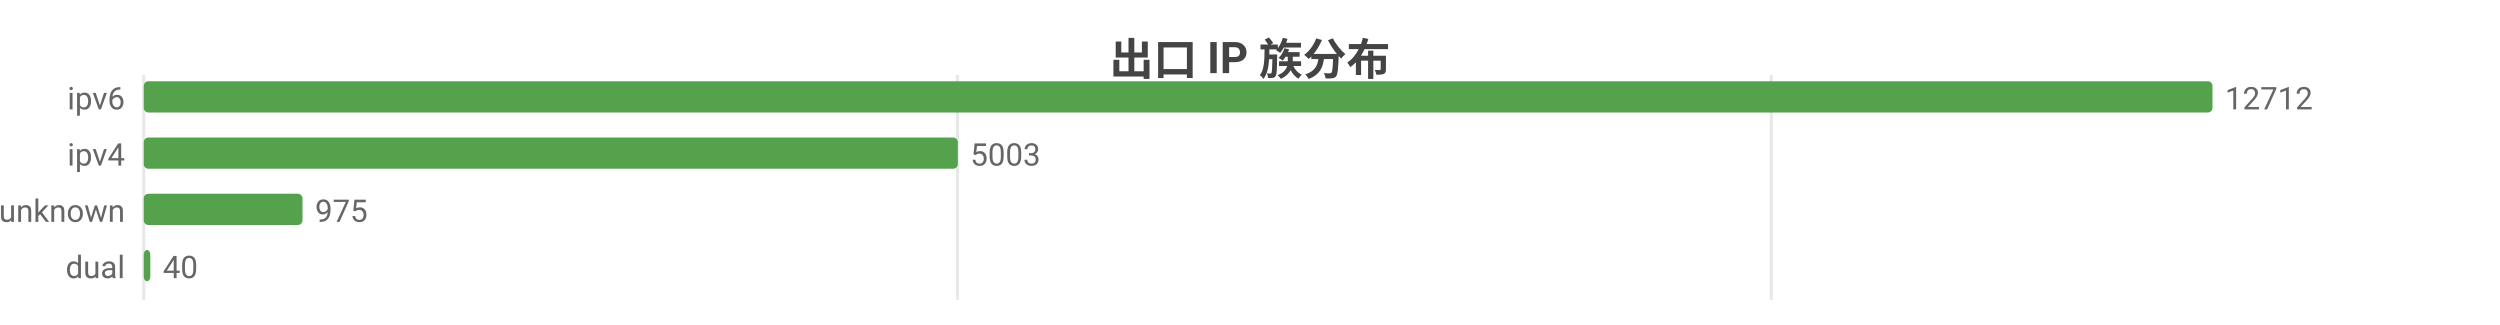
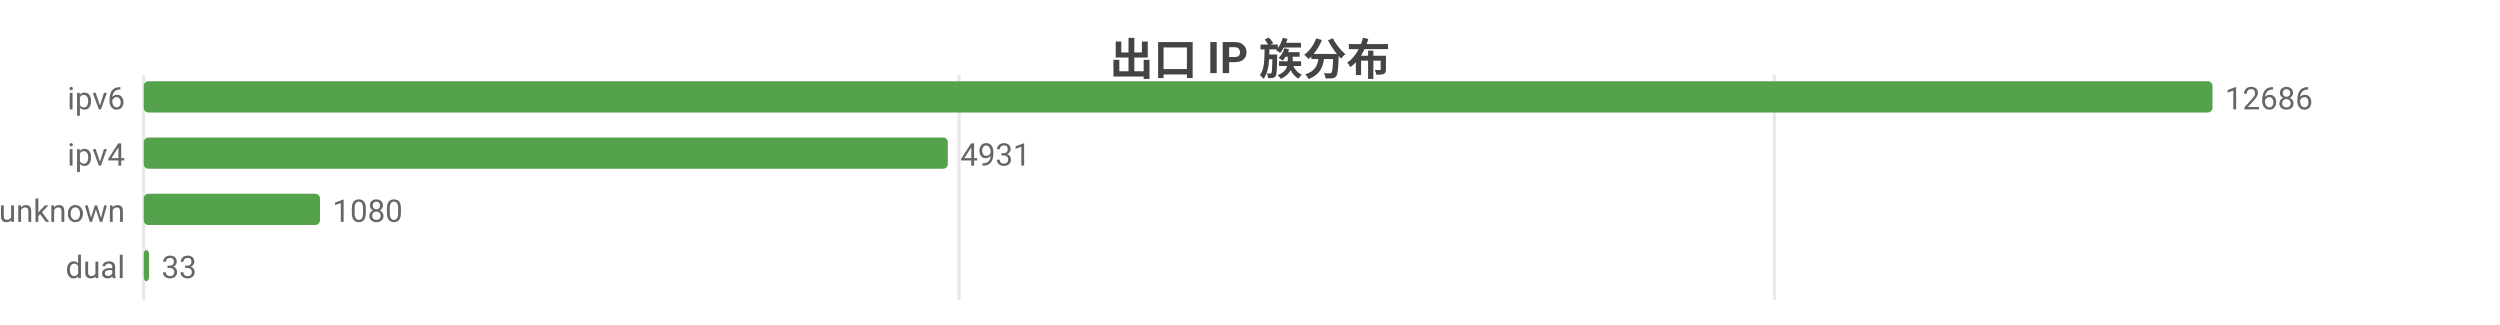
<svg xmlns="http://www.w3.org/2000/svg" width="800" height="104" viewBox="0 0 800 104">
  <rect width="800" height="104" fill="#ffffff" />
  <style>text{font-family:system-ui,-apple-system,'Segoe UI',Roboto,'PingFang SC','Microsoft YaHei','Noto Sans CJK SC',sans-serif}.g{stroke:#e8e8e8;stroke-width:1}.a{stroke:#999;stroke-width:1}.t{font-size:10px;fill:#666}.m{font-size:10px;text-anchor:middle;fill:#666}.e{font-size:10px;text-anchor:end;fill:#666}.l{font-size:11px;fill:#333}.tt{font-size:14px;font-weight:600;text-anchor:middle;fill:#444}.em{font-size:13px;text-anchor:middle;fill:#999}</style>
  <text class="tt" x="400.0" y="24">出口 IP 族分布</text>
  <line class="g" x1="46" y1="24" x2="46" y2="96" />
-   <line class="g" x1="306.4" y1="24" x2="306.4" y2="96" />
-   <line class="g" x1="566.8" y1="24" x2="566.8" y2="96" />
+   <line class="g" x1="306.9" y1="24" x2="306.9" y2="96" />
+   <line class="g" x1="567.8" y1="24" x2="567.8" y2="96" />
  <text class="e" x="40" y="35">ipv6</text>
  <rect x="46" y="26" width="662" height="10" fill="#54a24b" rx="1.5" />
-   <text class="t" x="712" y="35">12712</text>
+   <text class="t" x="712" y="35">12686</text>
  <text class="e" x="40" y="53">ipv4</text>
-   <rect x="46" y="44" width="260.5" height="10" fill="#54a24b" rx="1.5" />
-   <text class="t" x="310.5" y="53">5003</text>
+   <rect x="46" y="44" width="257.3" height="10" fill="#54a24b" rx="1.5" />
+   <text class="t" x="307.3" y="53">4931</text>
  <text class="e" x="40" y="71">unknown</text>
-   <rect x="46" y="62" width="50.8" height="10" fill="#54a24b" rx="1.5" />
-   <text class="t" x="100.8" y="71">975</text>
+   <rect x="46" y="62" width="56.4" height="10" fill="#54a24b" rx="1.5" />
+   <text class="t" x="106.4" y="71">1080</text>
  <text class="e" x="40" y="89">dual</text>
-   <rect x="46" y="80" width="2.1" height="10" fill="#54a24b" rx="1.5" />
-   <text class="t" x="52.1" y="89">40</text>
+   <rect x="46" y="80" width="1.7" height="10" fill="#54a24b" rx="1.5" />
+   <text class="t" x="51.7" y="89">33</text>
</svg>
